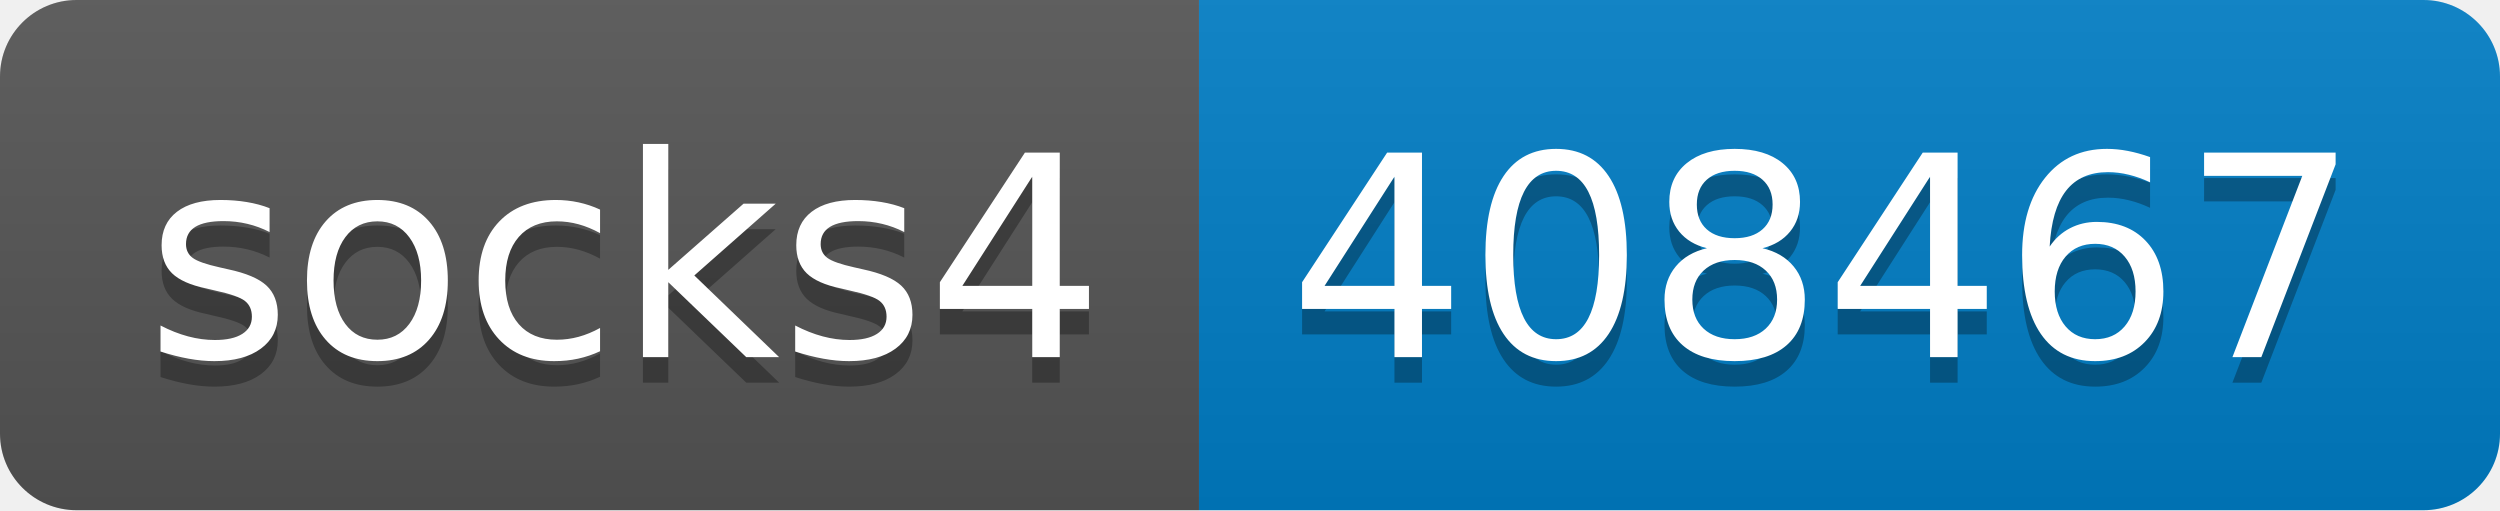
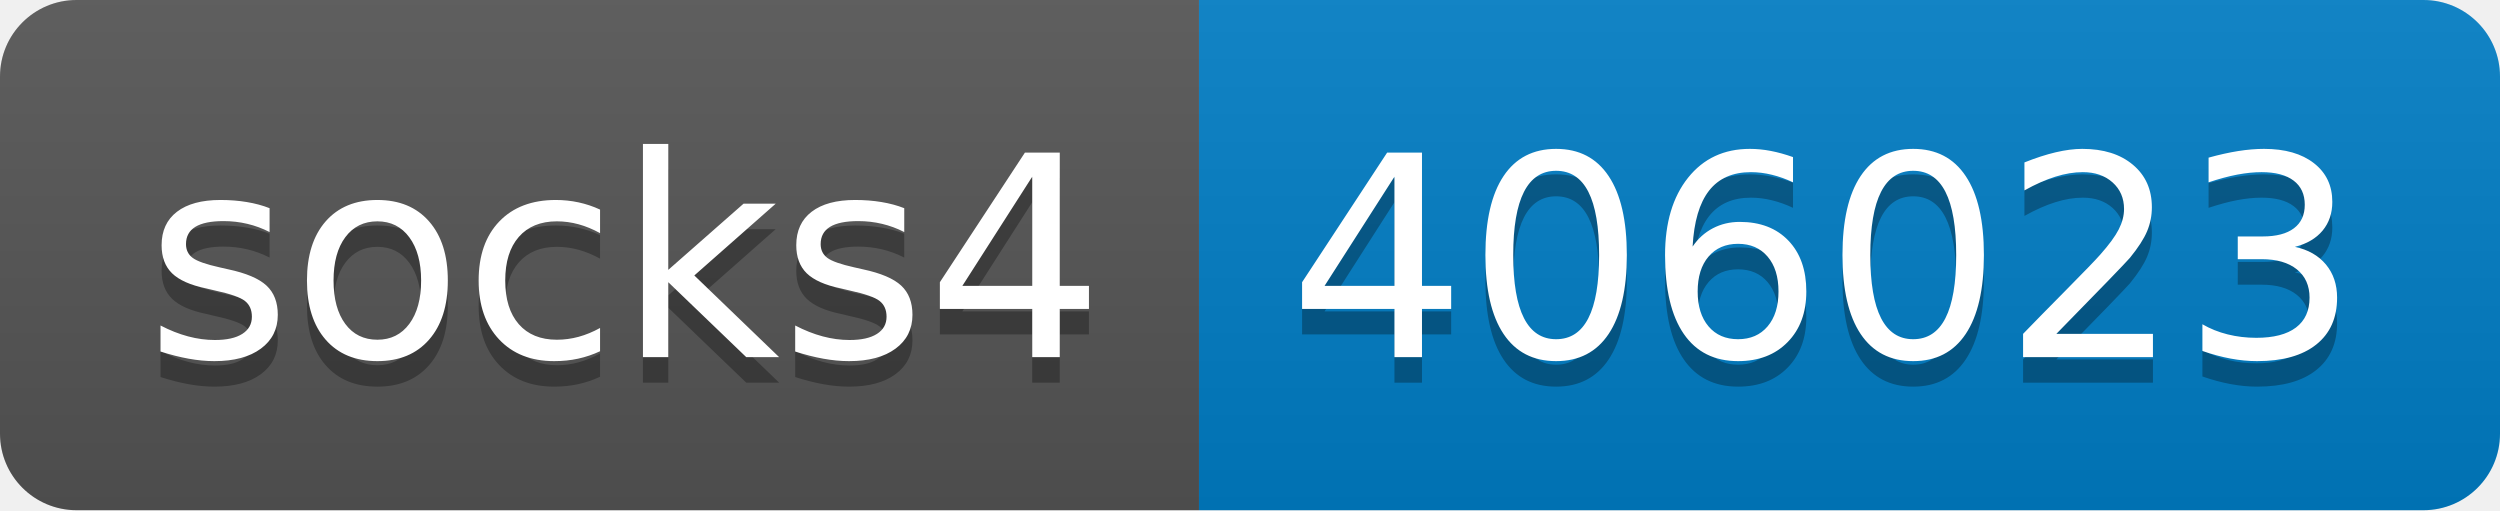
- <svg xmlns="http://www.w3.org/2000/svg" width="98" height="20" role="img" aria-label="socks4: 408467">
+ <svg xmlns="http://www.w3.org/2000/svg" width="98" height="20" role="img" aria-label="socks4: 406023">
  <linearGradient id="s" x2="0" y2="100%">
    <stop offset="0" stop-color="#bbb" stop-opacity=".1" />
    <stop offset="1" stop-opacity=".1" />
  </linearGradient>
  <clipPath id="r">
    <rect width="98" height="20" rx="3" fill="#fff" />
  </clipPath>
  <g clip-path="url(#r)">
    <rect width="47" height="20" fill="#555" />
    <rect x="47" width="51" height="20" fill="#007ec6" />
    <rect width="98" height="20" fill="url(#s)" />
  </g>
  <g fill="#fff" text-anchor="middle" font-family="Verdana,Geneva,DejaVu Sans,sans-serif" text-rendering="geometricPrecision" font-size="110">
    <text aria-hidden="true" x="245" y="150" fill="#010101" fill-opacity=".3" transform="scale(.1)" textLength="370">socks4</text>
    <text x="245" y="140" transform="scale(.1)" fill="#fff" textLength="370">socks4</text>
-     <text aria-hidden="true" x="715" y="150" fill="#010101" fill-opacity=".3" transform="scale(.1)" textLength="410">408467</text>
-     <text x="715" y="140" transform="scale(.1)" fill="#fff" textLength="410">408467</text>
+     <text aria-hidden="true" x="715" y="150" fill="#010101" fill-opacity=".3" transform="scale(.1)" textLength="410">406023</text>
+     <text x="715" y="140" transform="scale(.1)" fill="#fff" textLength="410">406023</text>
  </g>
</svg>
